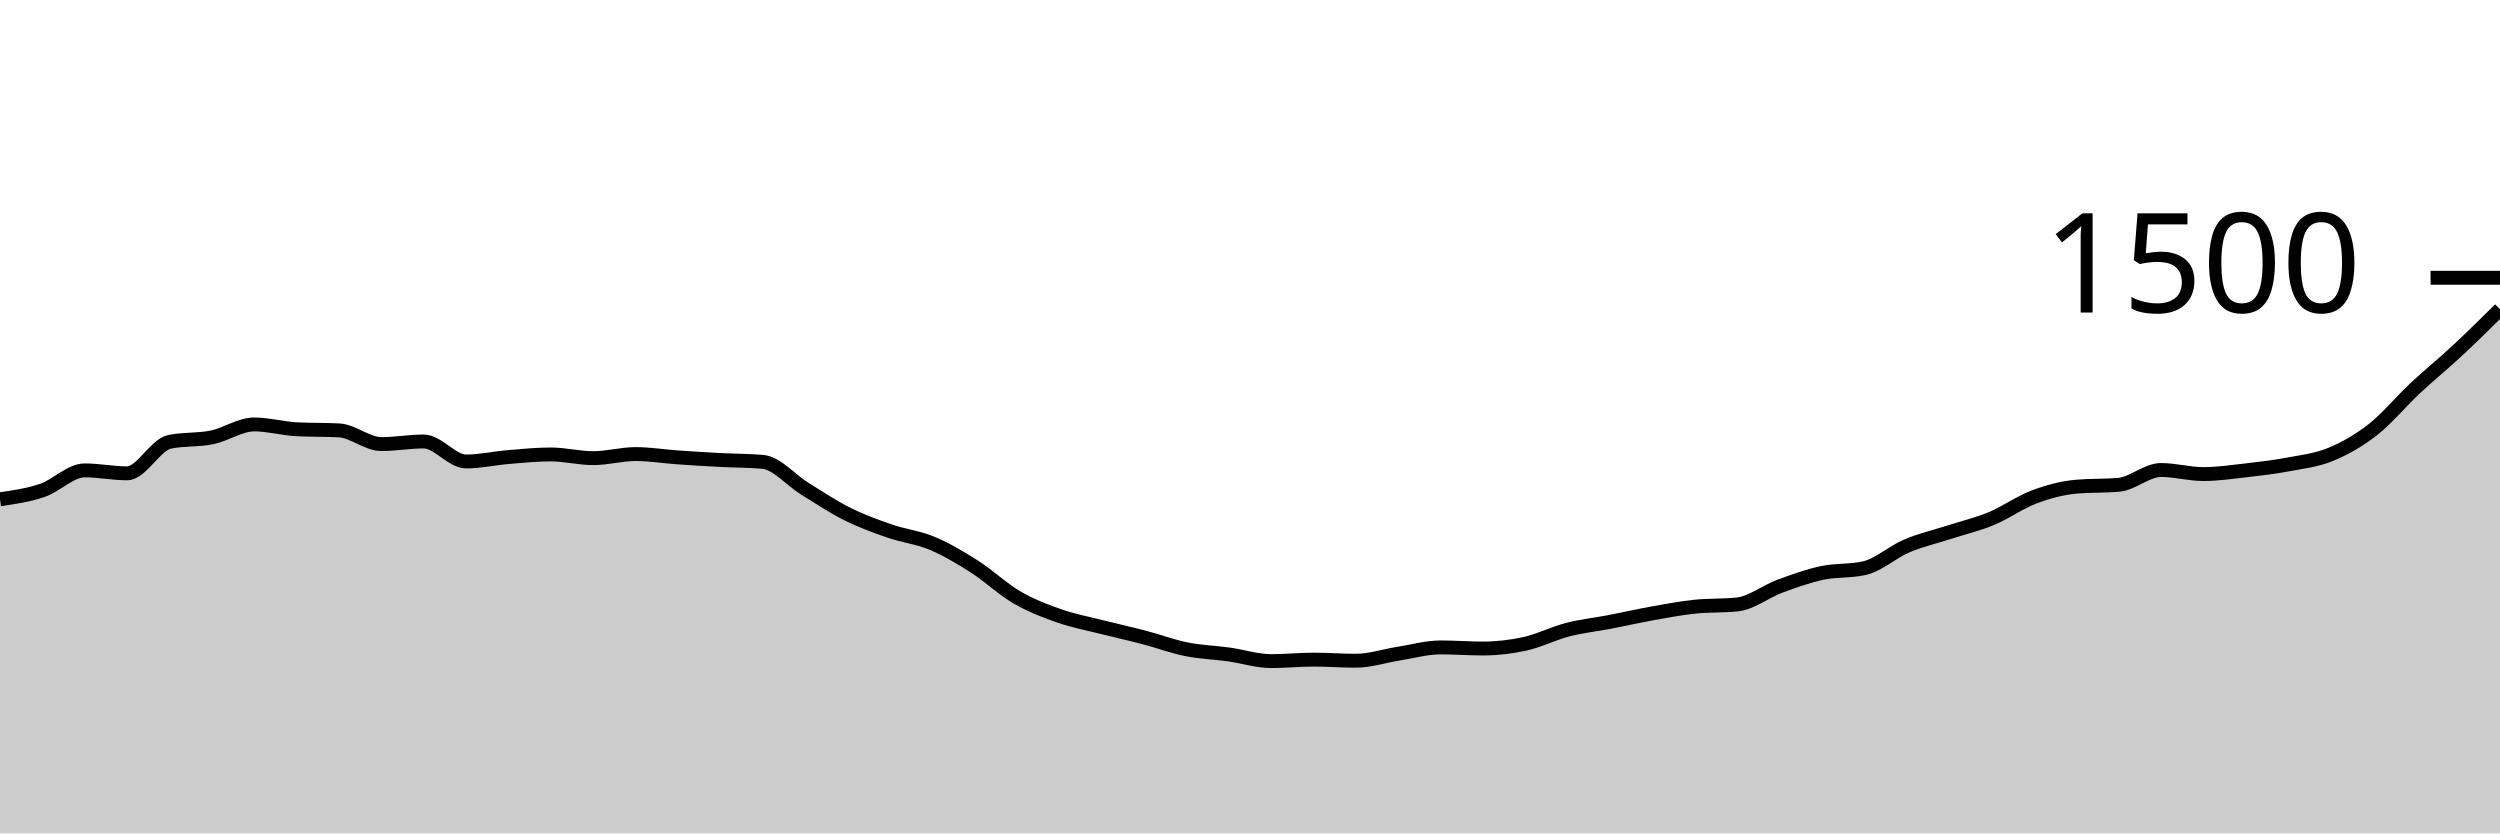
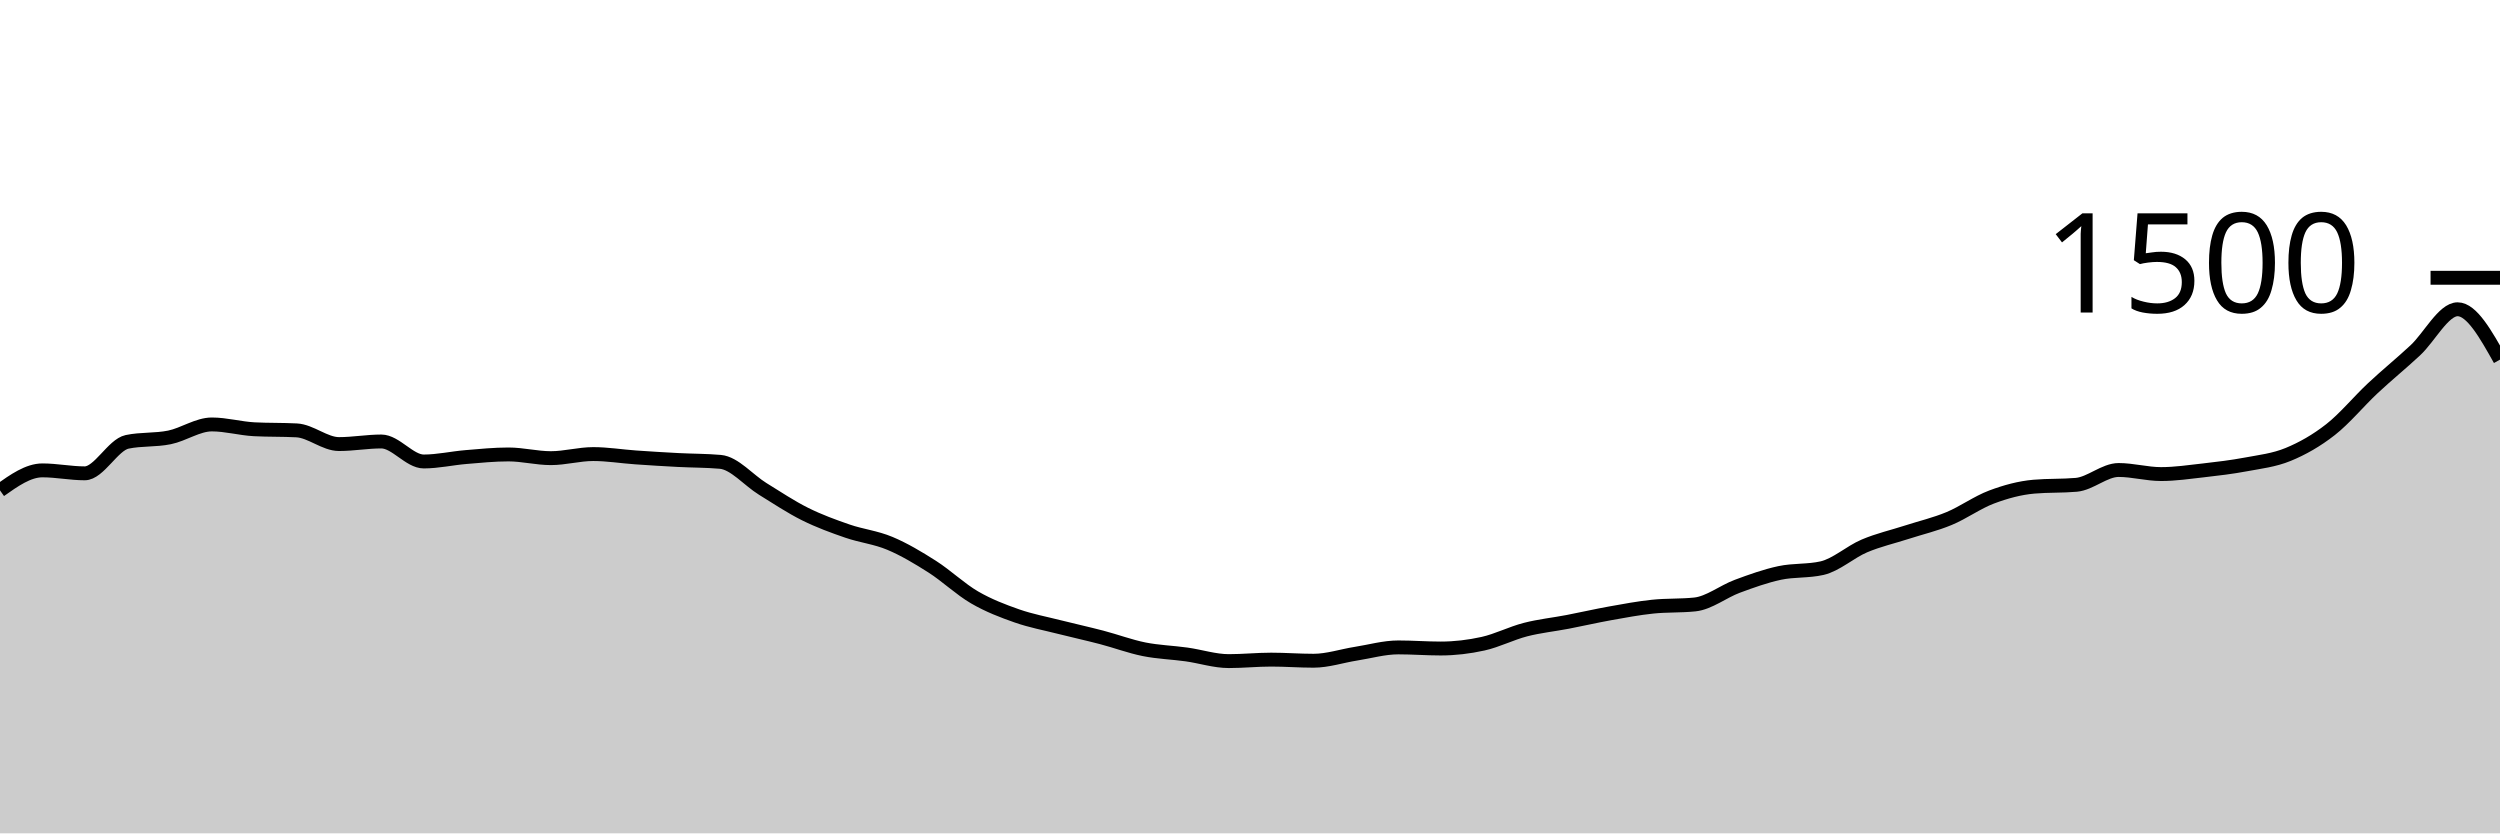
<svg xmlns="http://www.w3.org/2000/svg" viewBox="0 0 180 60">
  <g transform="translate(0,20)">
-     <path class="area" fill="rgba(0, 0, 0, 0.2)" d="M0,15.947C1.017,15.8,2.034,15.653,3.051,15.307C4.068,14.96,5.085,13.867,6.102,13.867C7.119,13.867,8.136,14.08,9.153,14.08C10.169,14.08,11.186,12.027,12.203,11.813C13.22,11.6,14.237,11.702,15.254,11.493C16.271,11.284,17.288,10.56,18.305,10.56C19.322,10.56,20.339,10.853,21.356,10.907C22.373,10.96,23.39,10.933,24.407,10.987C25.424,11.04,26.441,11.973,27.458,11.973C28.475,11.973,29.492,11.787,30.508,11.787C31.525,11.787,32.542,13.227,33.559,13.227C34.576,13.227,35.593,12.991,36.61,12.907C37.627,12.822,38.644,12.72,39.661,12.72C40.678,12.72,41.695,12.987,42.712,12.987C43.729,12.987,44.746,12.693,45.763,12.693C46.78,12.693,47.797,12.862,48.814,12.933C49.831,13.004,50.847,13.067,51.864,13.12C52.881,13.173,53.898,13.164,54.915,13.253C55.932,13.342,56.949,14.573,57.966,15.2C58.983,15.827,60,16.507,61.017,17.013C62.034,17.52,63.051,17.889,64.068,18.24C65.085,18.591,66.102,18.693,67.119,19.12C68.136,19.547,69.153,20.151,70.169,20.8C71.186,21.449,72.203,22.422,73.22,23.013C74.237,23.604,75.254,23.991,76.271,24.347C77.288,24.702,78.305,24.889,79.322,25.147C80.339,25.404,81.356,25.627,82.373,25.893C83.39,26.16,84.407,26.542,85.424,26.747C86.441,26.951,87.458,26.978,88.475,27.12C89.492,27.262,90.508,27.6,91.525,27.6C92.542,27.6,93.559,27.493,94.576,27.493C95.593,27.493,96.61,27.573,97.627,27.573C98.644,27.573,99.661,27.227,100.678,27.067C101.695,26.907,102.712,26.613,103.729,26.613C104.746,26.613,105.763,26.693,106.78,26.693C107.797,26.693,108.814,26.573,109.831,26.347C110.847,26.12,111.864,25.596,112.881,25.333C113.898,25.071,114.915,24.969,115.932,24.773C116.949,24.578,117.966,24.342,118.983,24.16C120,23.978,121.017,23.787,122.034,23.68C123.051,23.573,124.068,23.627,125.085,23.52C126.102,23.413,127.119,22.591,128.136,22.213C129.153,21.836,130.169,21.471,131.186,21.253C132.203,21.036,133.22,21.138,134.237,20.907C135.254,20.676,136.271,19.738,137.288,19.307C138.305,18.876,139.322,18.649,140.339,18.32C141.356,17.991,142.373,17.756,143.39,17.333C144.407,16.911,145.424,16.169,146.441,15.787C147.458,15.404,148.475,15.129,149.492,15.04C150.508,14.951,151.525,14.996,152.542,14.907C153.559,14.818,154.576,13.84,155.593,13.84C156.61,13.84,157.627,14.133,158.644,14.133C159.661,14.133,160.678,13.982,161.695,13.867C162.712,13.751,163.729,13.631,164.746,13.44C165.763,13.249,166.78,13.138,167.797,12.72C168.814,12.302,169.831,11.729,170.847,10.933C171.864,10.138,172.881,8.898,173.898,7.947C174.915,6.996,175.932,6.173,176.949,5.227C177.966,4.28,178.983,3.273,180,2.267L180,40C178.983,40,177.966,40,176.949,40C175.932,40,174.915,40,173.898,40C172.881,40,171.864,40,170.847,40C169.831,40,168.814,40,167.797,40C166.78,40,165.763,40,164.746,40C163.729,40,162.712,40,161.695,40C160.678,40,159.661,40,158.644,40C157.627,40,156.61,40,155.593,40C154.576,40,153.559,40,152.542,40C151.525,40,150.508,40,149.492,40C148.475,40,147.458,40,146.441,40C145.424,40,144.407,40,143.39,40C142.373,40,141.356,40,140.339,40C139.322,40,138.305,40,137.288,40C136.271,40,135.254,40,134.237,40C133.22,40,132.203,40,131.186,40C130.169,40,129.153,40,128.136,40C127.119,40,126.102,40,125.085,40C124.068,40,123.051,40,122.034,40C121.017,40,120,40,118.983,40C117.966,40,116.949,40,115.932,40C114.915,40,113.898,40,112.881,40C111.864,40,110.847,40,109.831,40C108.814,40,107.797,40,106.78,40C105.763,40,104.746,40,103.729,40C102.712,40,101.695,40,100.678,40C99.661,40,98.644,40,97.627,40C96.61,40,95.593,40,94.576,40C93.559,40,92.542,40,91.525,40C90.508,40,89.492,40,88.475,40C87.458,40,86.441,40,85.424,40C84.407,40,83.39,40,82.373,40C81.356,40,80.339,40,79.322,40C78.305,40,77.288,40,76.271,40C75.254,40,74.237,40,73.22,40C72.203,40,71.186,40,70.169,40C69.153,40,68.136,40,67.119,40C66.102,40,65.085,40,64.068,40C63.051,40,62.034,40,61.017,40C60,40,58.983,40,57.966,40C56.949,40,55.932,40,54.915,40C53.898,40,52.881,40,51.864,40C50.847,40,49.831,40,48.814,40C47.797,40,46.78,40,45.763,40C44.746,40,43.729,40,42.712,40C41.695,40,40.678,40,39.661,40C38.644,40,37.627,40,36.61,40C35.593,40,34.576,40,33.559,40C32.542,40,31.525,40,30.508,40C29.492,40,28.475,40,27.458,40C26.441,40,25.424,40,24.407,40C23.39,40,22.373,40,21.356,40C20.339,40,19.322,40,18.305,40C17.288,40,16.271,40,15.254,40C14.237,40,13.22,40,12.203,40C11.186,40,10.169,40,9.153,40C8.136,40,7.119,40,6.102,40C5.085,40,4.068,40,3.051,40C2.034,40,1.017,40,0,40Z" />
-     <path class="line" stroke="black" fill="none" d="M0,15.947C1.017,15.8,2.034,15.653,3.051,15.307C4.068,14.96,5.085,13.867,6.102,13.867C7.119,13.867,8.136,14.08,9.153,14.08C10.169,14.08,11.186,12.027,12.203,11.813C13.22,11.6,14.237,11.702,15.254,11.493C16.271,11.284,17.288,10.56,18.305,10.56C19.322,10.56,20.339,10.853,21.356,10.907C22.373,10.96,23.39,10.933,24.407,10.987C25.424,11.04,26.441,11.973,27.458,11.973C28.475,11.973,29.492,11.787,30.508,11.787C31.525,11.787,32.542,13.227,33.559,13.227C34.576,13.227,35.593,12.991,36.61,12.907C37.627,12.822,38.644,12.72,39.661,12.72C40.678,12.72,41.695,12.987,42.712,12.987C43.729,12.987,44.746,12.693,45.763,12.693C46.78,12.693,47.797,12.862,48.814,12.933C49.831,13.004,50.847,13.067,51.864,13.12C52.881,13.173,53.898,13.164,54.915,13.253C55.932,13.342,56.949,14.573,57.966,15.2C58.983,15.827,60,16.507,61.017,17.013C62.034,17.52,63.051,17.889,64.068,18.24C65.085,18.591,66.102,18.693,67.119,19.12C68.136,19.547,69.153,20.151,70.169,20.8C71.186,21.449,72.203,22.422,73.22,23.013C74.237,23.604,75.254,23.991,76.271,24.347C77.288,24.702,78.305,24.889,79.322,25.147C80.339,25.404,81.356,25.627,82.373,25.893C83.39,26.16,84.407,26.542,85.424,26.747C86.441,26.951,87.458,26.978,88.475,27.12C89.492,27.262,90.508,27.6,91.525,27.6C92.542,27.6,93.559,27.493,94.576,27.493C95.593,27.493,96.61,27.573,97.627,27.573C98.644,27.573,99.661,27.227,100.678,27.067C101.695,26.907,102.712,26.613,103.729,26.613C104.746,26.613,105.763,26.693,106.78,26.693C107.797,26.693,108.814,26.573,109.831,26.347C110.847,26.12,111.864,25.596,112.881,25.333C113.898,25.071,114.915,24.969,115.932,24.773C116.949,24.578,117.966,24.342,118.983,24.16C120,23.978,121.017,23.787,122.034,23.68C123.051,23.573,124.068,23.627,125.085,23.52C126.102,23.413,127.119,22.591,128.136,22.213C129.153,21.836,130.169,21.471,131.186,21.253C132.203,21.036,133.22,21.138,134.237,20.907C135.254,20.676,136.271,19.738,137.288,19.307C138.305,18.876,139.322,18.649,140.339,18.32C141.356,17.991,142.373,17.756,143.39,17.333C144.407,16.911,145.424,16.169,146.441,15.787C147.458,15.404,148.475,15.129,149.492,15.04C150.508,14.951,151.525,14.996,152.542,14.907C153.559,14.818,154.576,13.84,155.593,13.84C156.61,13.84,157.627,14.133,158.644,14.133C159.661,14.133,160.678,13.982,161.695,13.867C162.712,13.751,163.729,13.631,164.746,13.44C165.763,13.249,166.78,13.138,167.797,12.72C168.814,12.302,169.831,11.729,170.847,10.933C171.864,10.138,172.881,8.898,173.898,7.947C174.915,6.996,175.932,6.173,176.949,5.227C177.966,4.28,178.983,3.273,180,2.267" />
+     <path class="area" fill="rgba(0, 0, 0, 0.2)" d="M0,15.307C1.017,14.587,2.034,13.867,3.051,13.867C4.068,13.867,5.085,14.08,6.102,14.08C7.119,14.08,8.136,12.027,9.153,11.813C10.169,11.6,11.186,11.702,12.203,11.493C13.22,11.284,14.237,10.56,15.254,10.56C16.271,10.56,17.288,10.853,18.305,10.907C19.322,10.96,20.339,10.933,21.356,10.987C22.373,11.04,23.39,11.973,24.407,11.973C25.424,11.973,26.441,11.787,27.458,11.787C28.475,11.787,29.492,13.227,30.508,13.227C31.525,13.227,32.542,12.991,33.559,12.907C34.576,12.822,35.593,12.72,36.61,12.72C37.627,12.72,38.644,12.987,39.661,12.987C40.678,12.987,41.695,12.693,42.712,12.693C43.729,12.693,44.746,12.862,45.763,12.933C46.78,13.004,47.797,13.067,48.814,13.12C49.831,13.173,50.847,13.164,51.864,13.253C52.881,13.342,53.898,14.573,54.915,15.2C55.932,15.827,56.949,16.507,57.966,17.013C58.983,17.52,60,17.889,61.017,18.24C62.034,18.591,63.051,18.693,64.068,19.12C65.085,19.547,66.102,20.151,67.119,20.8C68.136,21.449,69.153,22.422,70.169,23.013C71.186,23.604,72.203,23.991,73.22,24.347C74.237,24.702,75.254,24.889,76.271,25.147C77.288,25.404,78.305,25.627,79.322,25.893C80.339,26.16,81.356,26.542,82.373,26.747C83.39,26.951,84.407,26.978,85.424,27.12C86.441,27.262,87.458,27.6,88.475,27.6C89.492,27.6,90.508,27.493,91.525,27.493C92.542,27.493,93.559,27.573,94.576,27.573C95.593,27.573,96.61,27.227,97.627,27.067C98.644,26.907,99.661,26.613,100.678,26.613C101.695,26.613,102.712,26.693,103.729,26.693C104.746,26.693,105.763,26.573,106.78,26.347C107.797,26.12,108.814,25.596,109.831,25.333C110.847,25.071,111.864,24.969,112.881,24.773C113.898,24.578,114.915,24.342,115.932,24.16C116.949,23.978,117.966,23.787,118.983,23.68C120,23.573,121.017,23.627,122.034,23.52C123.051,23.413,124.068,22.591,125.085,22.213C126.102,21.836,127.119,21.471,128.136,21.253C129.153,21.036,130.169,21.138,131.186,20.907C132.203,20.676,133.22,19.738,134.237,19.307C135.254,18.876,136.271,18.649,137.288,18.32C138.305,17.991,139.322,17.756,140.339,17.333C141.356,16.911,142.373,16.169,143.39,15.787C144.407,15.404,145.424,15.129,146.441,15.04C147.458,14.951,148.475,14.996,149.492,14.907C150.508,14.818,151.525,13.84,152.542,13.84C153.559,13.84,154.576,14.133,155.593,14.133C156.61,14.133,157.627,13.982,158.644,13.867C159.661,13.751,160.678,13.631,161.695,13.44C162.712,13.249,163.729,13.138,164.746,12.72C165.763,12.302,166.78,11.729,167.797,10.933C168.814,10.138,169.831,8.898,170.847,7.947C171.864,6.996,172.881,6.173,173.898,5.227C174.915,4.28,175.932,2.267,176.949,2.267C177.966,2.267,178.983,4.08,180,5.893L180,40C178.983,40,177.966,40,176.949,40C175.932,40,174.915,40,173.898,40C172.881,40,171.864,40,170.847,40C169.831,40,168.814,40,167.797,40C166.78,40,165.763,40,164.746,40C163.729,40,162.712,40,161.695,40C160.678,40,159.661,40,158.644,40C157.627,40,156.61,40,155.593,40C154.576,40,153.559,40,152.542,40C151.525,40,150.508,40,149.492,40C148.475,40,147.458,40,146.441,40C145.424,40,144.407,40,143.39,40C142.373,40,141.356,40,140.339,40C139.322,40,138.305,40,137.288,40C136.271,40,135.254,40,134.237,40C133.22,40,132.203,40,131.186,40C130.169,40,129.153,40,128.136,40C127.119,40,126.102,40,125.085,40C124.068,40,123.051,40,122.034,40C121.017,40,120,40,118.983,40C117.966,40,116.949,40,115.932,40C114.915,40,113.898,40,112.881,40C111.864,40,110.847,40,109.831,40C108.814,40,107.797,40,106.78,40C105.763,40,104.746,40,103.729,40C102.712,40,101.695,40,100.678,40C99.661,40,98.644,40,97.627,40C96.61,40,95.593,40,94.576,40C93.559,40,92.542,40,91.525,40C90.508,40,89.492,40,88.475,40C87.458,40,86.441,40,85.424,40C84.407,40,83.39,40,82.373,40C81.356,40,80.339,40,79.322,40C78.305,40,77.288,40,76.271,40C75.254,40,74.237,40,73.22,40C72.203,40,71.186,40,70.169,40C69.153,40,68.136,40,67.119,40C66.102,40,65.085,40,64.068,40C63.051,40,62.034,40,61.017,40C60,40,58.983,40,57.966,40C56.949,40,55.932,40,54.915,40C53.898,40,52.881,40,51.864,40C50.847,40,49.831,40,48.814,40C47.797,40,46.78,40,45.763,40C44.746,40,43.729,40,42.712,40C41.695,40,40.678,40,39.661,40C38.644,40,37.627,40,36.61,40C35.593,40,34.576,40,33.559,40C32.542,40,31.525,40,30.508,40C29.492,40,28.475,40,27.458,40C26.441,40,25.424,40,24.407,40C23.39,40,22.373,40,21.356,40C20.339,40,19.322,40,18.305,40C17.288,40,16.271,40,15.254,40C14.237,40,13.22,40,12.203,40C11.186,40,10.169,40,9.153,40C8.136,40,7.119,40,6.102,40C5.085,40,4.068,40,3.051,40C2.034,40,1.017,40,0,40Z" />
+     <path class="line" stroke="black" fill="none" d="M0,15.307C1.017,14.587,2.034,13.867,3.051,13.867C4.068,13.867,5.085,14.08,6.102,14.08C7.119,14.08,8.136,12.027,9.153,11.813C10.169,11.6,11.186,11.702,12.203,11.493C13.22,11.284,14.237,10.56,15.254,10.56C16.271,10.56,17.288,10.853,18.305,10.907C19.322,10.96,20.339,10.933,21.356,10.987C22.373,11.04,23.39,11.973,24.407,11.973C25.424,11.973,26.441,11.787,27.458,11.787C28.475,11.787,29.492,13.227,30.508,13.227C31.525,13.227,32.542,12.991,33.559,12.907C34.576,12.822,35.593,12.72,36.61,12.72C37.627,12.72,38.644,12.987,39.661,12.987C40.678,12.987,41.695,12.693,42.712,12.693C43.729,12.693,44.746,12.862,45.763,12.933C46.78,13.004,47.797,13.067,48.814,13.12C49.831,13.173,50.847,13.164,51.864,13.253C52.881,13.342,53.898,14.573,54.915,15.2C55.932,15.827,56.949,16.507,57.966,17.013C58.983,17.52,60,17.889,61.017,18.24C62.034,18.591,63.051,18.693,64.068,19.12C65.085,19.547,66.102,20.151,67.119,20.8C68.136,21.449,69.153,22.422,70.169,23.013C71.186,23.604,72.203,23.991,73.22,24.347C74.237,24.702,75.254,24.889,76.271,25.147C77.288,25.404,78.305,25.627,79.322,25.893C80.339,26.16,81.356,26.542,82.373,26.747C83.39,26.951,84.407,26.978,85.424,27.12C86.441,27.262,87.458,27.6,88.475,27.6C89.492,27.6,90.508,27.493,91.525,27.493C92.542,27.493,93.559,27.573,94.576,27.573C95.593,27.573,96.61,27.227,97.627,27.067C98.644,26.907,99.661,26.613,100.678,26.613C101.695,26.613,102.712,26.693,103.729,26.693C104.746,26.693,105.763,26.573,106.78,26.347C107.797,26.12,108.814,25.596,109.831,25.333C110.847,25.071,111.864,24.969,112.881,24.773C113.898,24.578,114.915,24.342,115.932,24.16C116.949,23.978,117.966,23.787,118.983,23.68C120,23.573,121.017,23.627,122.034,23.52C123.051,23.413,124.068,22.591,125.085,22.213C126.102,21.836,127.119,21.471,128.136,21.253C129.153,21.036,130.169,21.138,131.186,20.907C132.203,20.676,133.22,19.738,134.237,19.307C135.254,18.876,136.271,18.649,137.288,18.32C138.305,17.991,139.322,17.756,140.339,17.333C141.356,16.911,142.373,16.169,143.39,15.787C144.407,15.404,145.424,15.129,146.441,15.04C147.458,14.951,148.475,14.996,149.492,14.907C150.508,14.818,151.525,13.84,152.542,13.84C153.559,13.84,154.576,14.133,155.593,14.133C156.61,14.133,157.627,13.982,158.644,13.867C159.661,13.751,160.678,13.631,161.695,13.44C162.712,13.249,163.729,13.138,164.746,12.72C165.763,12.302,166.78,11.729,167.797,10.933C168.814,10.138,169.831,8.898,170.847,7.947C171.864,6.996,172.881,6.173,173.898,5.227C174.915,4.28,175.932,2.267,176.949,2.267C177.966,2.267,178.983,4.08,180,5.893" />
    <path class="axis-ceiling" stroke-width="1" stroke="black" fill="none" d="M175,0L180,0" />
    <text class="axis-ceiling-label" font-family="sans-serif" text-anchor="end" font-size="10px" x="170" y="2.5">1500</text>
  </g>
</svg>
